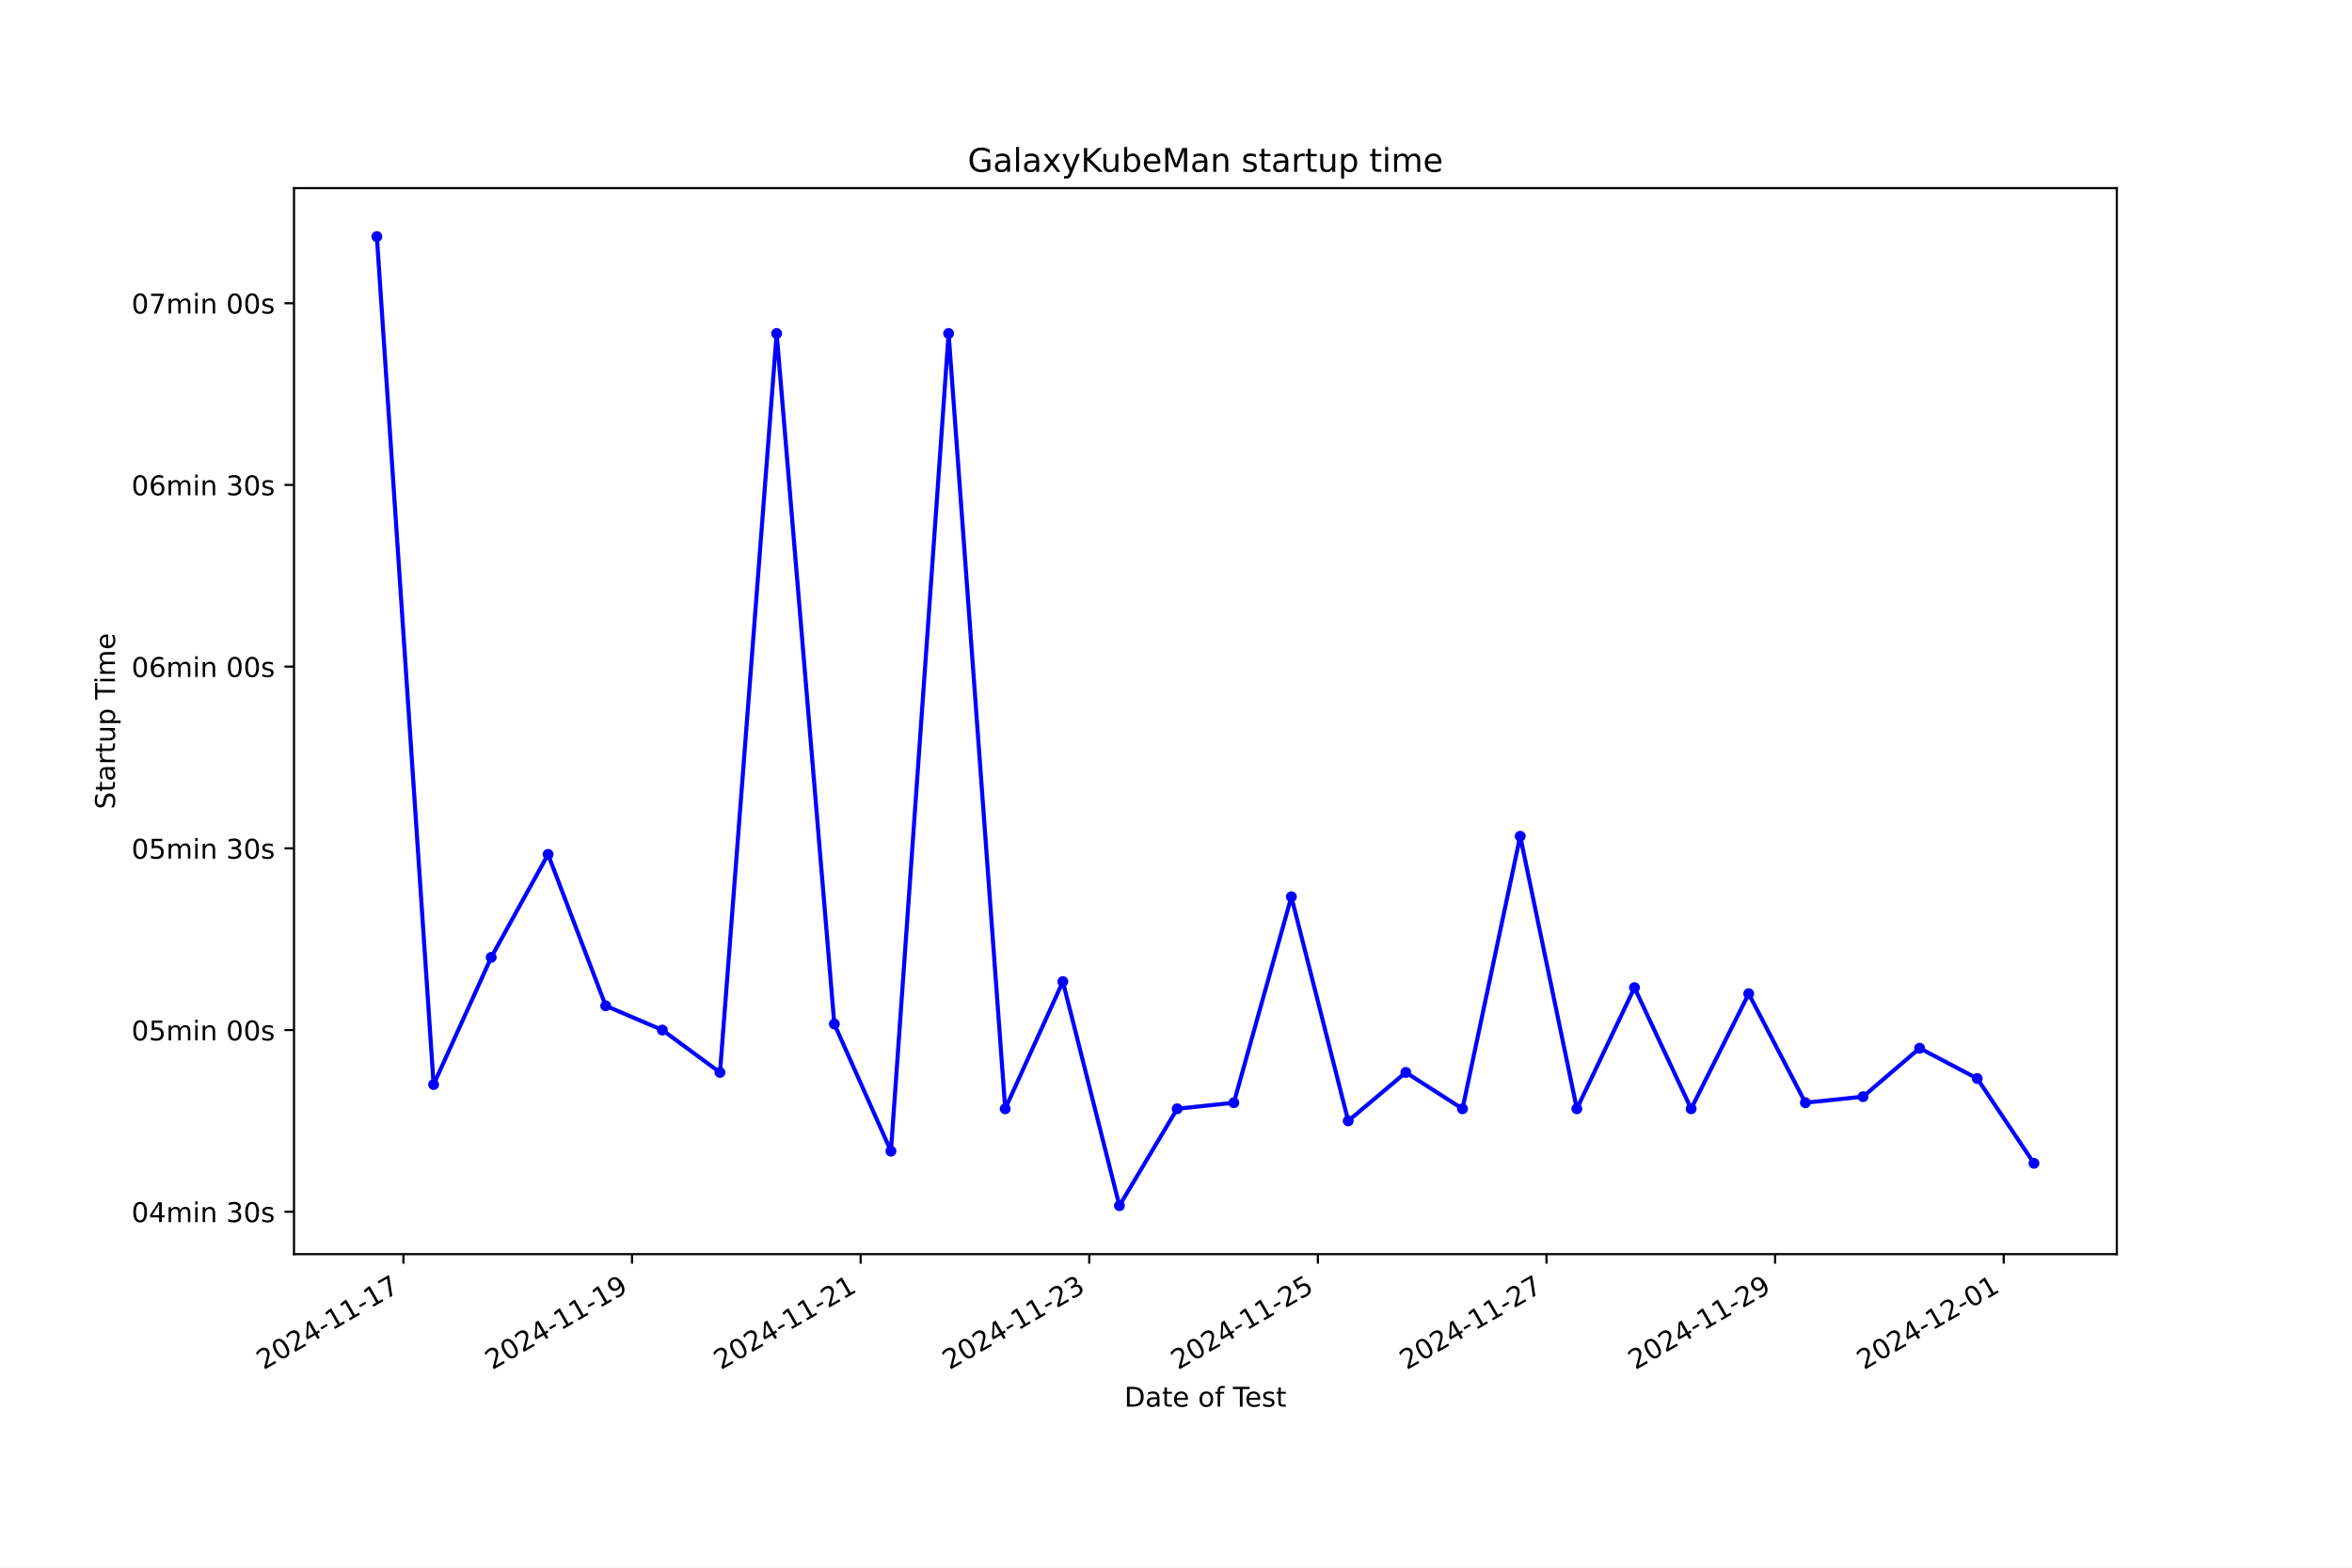
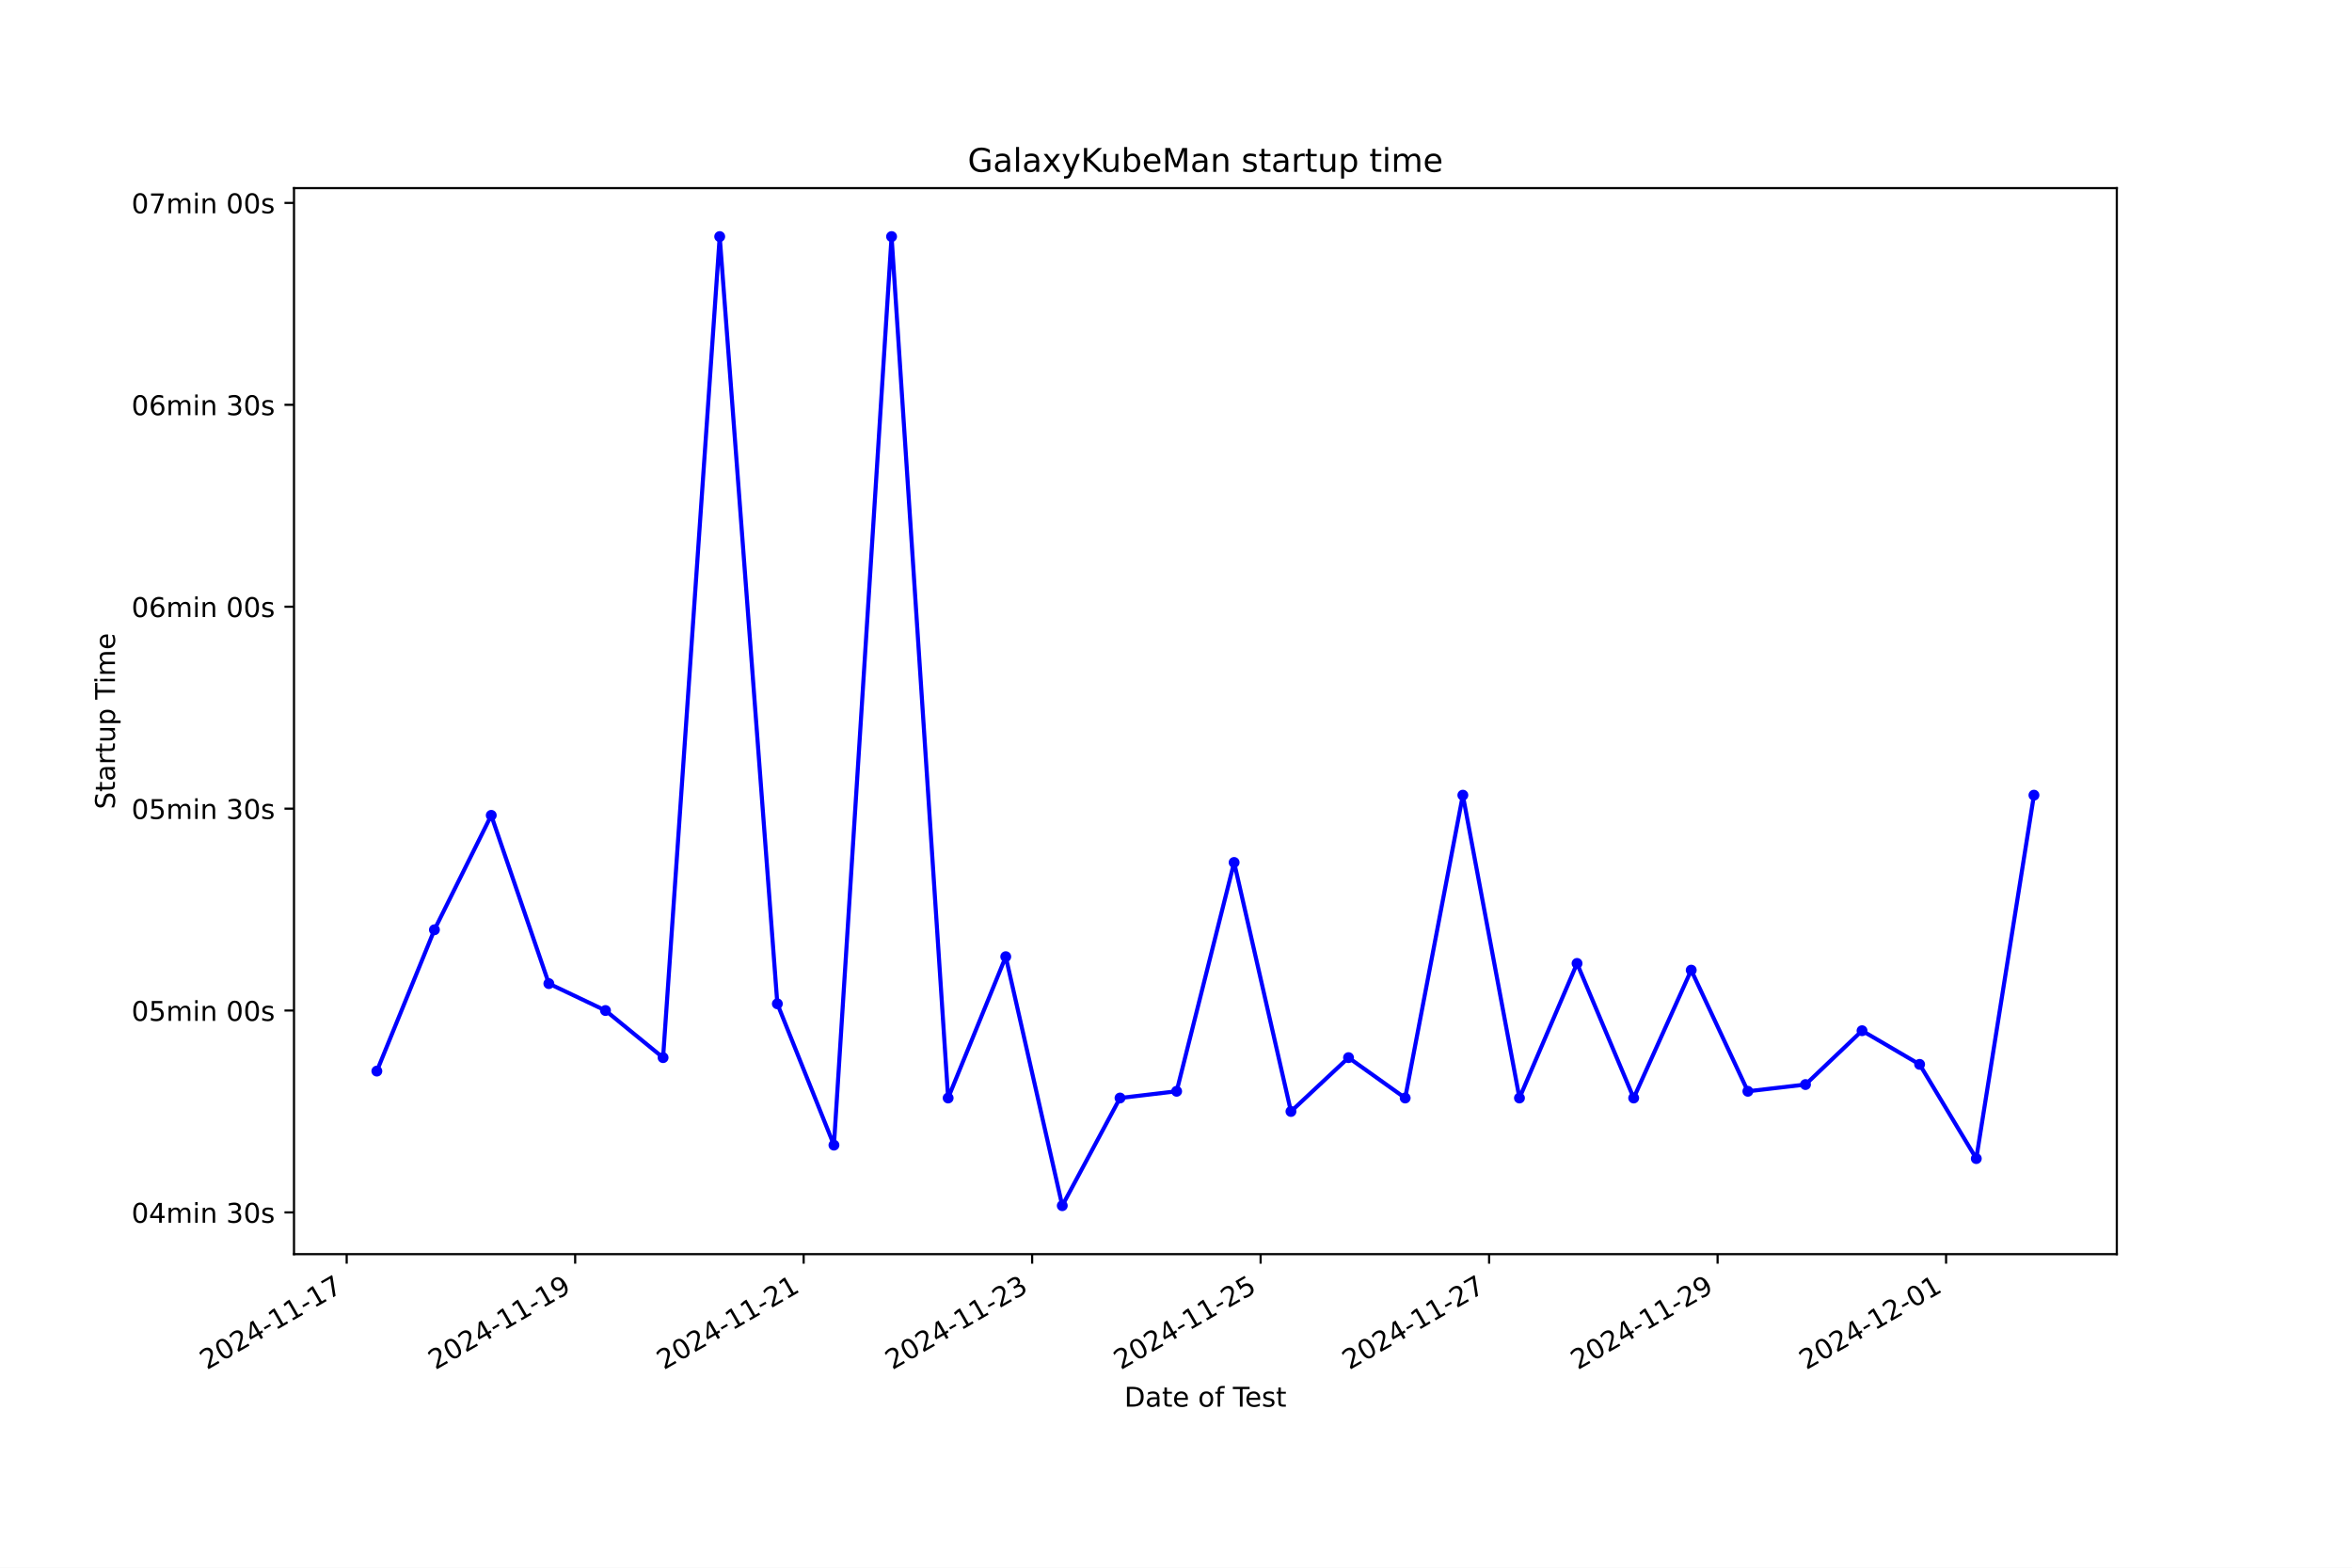
<svg xmlns="http://www.w3.org/2000/svg" xmlns:xlink="http://www.w3.org/1999/xlink" width="864pt" height="576pt" viewBox="0 0 864 576" version="1.1">
  <defs>
    <style type="text/css">*{stroke-linejoin: round; stroke-linecap: butt}</style>
  </defs>
  <g id="figure_1">
    <g id="patch_1">
      <path d="M 0 576  L 864 576  L 864 0  L 0 0  z " style="fill: #ffffff" />
    </g>
    <g id="axes_1">
      <g id="patch_2">
        <path d="M 108 460.8  L 777.6 460.8  L 777.6 69.12  L 108 69.12  z " style="fill: #ffffff" />
      </g>
      <g id="matplotlib.axis_1">
        <g id="xtick_1">
          <g id="line2d_1">
            <defs>
-               <path id="m4acc2620a4" d="M 0 0  L 0 3.5  " style="stroke: #000000; stroke-width: 0.8" />
+               <path id="mfe65070837" d="M 0 0  L 0 3.5  " style="stroke: #000000; stroke-width: 0.8" />
            </defs>
            <g>
-               <use xlink:href="#m4acc2620a4" x="148.195" y="460.8" style="stroke: #000000; stroke-width: 0.8" />
+               <use xlink:href="#mfe65070837" x="127.353" y="460.8" style="stroke: #000000; stroke-width: 0.8" />
            </g>
          </g>
          <g id="text_1">
-             <g transform="translate(96.82529 503.4383) rotate(-30) scale(0.1 -0.1)">
+             <g transform="translate(75.98309 503.4383) rotate(-30) scale(0.1 -0.1)">
              <defs>
                <path id="DejaVuSans-32" d="M 1228 531  L 3431 531  L 3431 0  L 469 0  L 469 531  Q 828 903 1448 1529  Q 2069 2156 2228 2338  Q 2531 2678 2651 2914  Q 2772 3150 2772 3378  Q 2772 3750 2511 3984  Q 2250 4219 1831 4219  Q 1534 4219 1204 4116  Q 875 4013 500 3803  L 500 4441  Q 881 4594 1212 4672  Q 1544 4750 1819 4750  Q 2544 4750 2975 4387  Q 3406 4025 3406 3419  Q 3406 3131 3298 2873  Q 3191 2616 2906 2266  Q 2828 2175 2409 1742  Q 1991 1309 1228 531  z " transform="scale(0.015625)" />
                <path id="DejaVuSans-30" d="M 2034 4250  Q 1547 4250 1301 3770  Q 1056 3291 1056 2328  Q 1056 1369 1301 889  Q 1547 409 2034 409  Q 2525 409 2770 889  Q 3016 1369 3016 2328  Q 3016 3291 2770 3770  Q 2525 4250 2034 4250  z M 2034 4750  Q 2819 4750 3233 4129  Q 3647 3509 3647 2328  Q 3647 1150 3233 529  Q 2819 -91 2034 -91  Q 1250 -91 836 529  Q 422 1150 422 2328  Q 422 3509 836 4129  Q 1250 4750 2034 4750  z " transform="scale(0.015625)" />
                <path id="DejaVuSans-34" d="M 2419 4116  L 825 1625  L 2419 1625  L 2419 4116  z M 2253 4666  L 3047 4666  L 3047 1625  L 3713 1625  L 3713 1100  L 3047 1100  L 3047 0  L 2419 0  L 2419 1100  L 313 1100  L 313 1709  L 2253 4666  z " transform="scale(0.015625)" />
                <path id="DejaVuSans-2d" d="M 313 2009  L 1997 2009  L 1997 1497  L 313 1497  L 313 2009  z " transform="scale(0.015625)" />
                <path id="DejaVuSans-31" d="M 794 531  L 1825 531  L 1825 4091  L 703 3866  L 703 4441  L 1819 4666  L 2450 4666  L 2450 531  L 3481 531  L 3481 0  L 794 0  L 794 531  z " transform="scale(0.015625)" />
                <path id="DejaVuSans-37" d="M 525 4666  L 3525 4666  L 3525 4397  L 1831 0  L 1172 0  L 2766 4134  L 525 4134  L 525 4666  z " transform="scale(0.015625)" />
              </defs>
              <use xlink:href="#DejaVuSans-32" />
              <use xlink:href="#DejaVuSans-30" x="63.623" />
              <use xlink:href="#DejaVuSans-32" x="127.246" />
              <use xlink:href="#DejaVuSans-34" x="190.869" />
              <use xlink:href="#DejaVuSans-2d" x="254.492" />
              <use xlink:href="#DejaVuSans-31" x="290.576" />
              <use xlink:href="#DejaVuSans-31" x="354.199" />
              <use xlink:href="#DejaVuSans-2d" x="417.822" />
              <use xlink:href="#DejaVuSans-31" x="453.906" />
              <use xlink:href="#DejaVuSans-37" x="517.529" />
            </g>
          </g>
        </g>
        <g id="xtick_2">
          <g id="line2d_2">
            <g>
-               <use xlink:href="#m4acc2620a4" x="232.175" y="460.8" style="stroke: #000000; stroke-width: 0.8" />
+               <use xlink:href="#mfe65070837" x="211.286" y="460.8" style="stroke: #000000; stroke-width: 0.8" />
            </g>
          </g>
          <g id="text_2">
-             <g transform="translate(180.806 503.4383) rotate(-30) scale(0.1 -0.1)">
+             <g transform="translate(159.9169 503.4383) rotate(-30) scale(0.1 -0.1)">
              <defs>
                <path id="DejaVuSans-39" d="M 703 97  L 703 672  Q 941 559 1184 500  Q 1428 441 1663 441  Q 2288 441 2617 861  Q 2947 1281 2994 2138  Q 2813 1869 2534 1725  Q 2256 1581 1919 1581  Q 1219 1581 811 2004  Q 403 2428 403 3163  Q 403 3881 828 4315  Q 1253 4750 1959 4750  Q 2769 4750 3195 4129  Q 3622 3509 3622 2328  Q 3622 1225 3098 567  Q 2575 -91 1691 -91  Q 1453 -91 1209 -44  Q 966 3 703 97  z M 1959 2075  Q 2384 2075 2632 2365  Q 2881 2656 2881 3163  Q 2881 3666 2632 3958  Q 2384 4250 1959 4250  Q 1534 4250 1286 3958  Q 1038 3666 1038 3163  Q 1038 2656 1286 2365  Q 1534 2075 1959 2075  z " transform="scale(0.015625)" />
              </defs>
              <use xlink:href="#DejaVuSans-32" />
              <use xlink:href="#DejaVuSans-30" x="63.623" />
              <use xlink:href="#DejaVuSans-32" x="127.246" />
              <use xlink:href="#DejaVuSans-34" x="190.869" />
              <use xlink:href="#DejaVuSans-2d" x="254.492" />
              <use xlink:href="#DejaVuSans-31" x="290.576" />
              <use xlink:href="#DejaVuSans-31" x="354.199" />
              <use xlink:href="#DejaVuSans-2d" x="417.822" />
              <use xlink:href="#DejaVuSans-31" x="453.906" />
              <use xlink:href="#DejaVuSans-39" x="517.529" />
            </g>
          </g>
        </g>
        <g id="xtick_3">
          <g id="line2d_3">
            <g>
-               <use xlink:href="#m4acc2620a4" x="316.156" y="460.8" style="stroke: #000000; stroke-width: 0.8" />
+               <use xlink:href="#mfe65070837" x="295.22" y="460.8" style="stroke: #000000; stroke-width: 0.8" />
            </g>
          </g>
          <g id="text_3">
-             <g transform="translate(264.7867 503.4383) rotate(-30) scale(0.1 -0.1)">
+             <g transform="translate(243.8506 503.4383) rotate(-30) scale(0.1 -0.1)">
              <use xlink:href="#DejaVuSans-32" />
              <use xlink:href="#DejaVuSans-30" x="63.623" />
              <use xlink:href="#DejaVuSans-32" x="127.246" />
              <use xlink:href="#DejaVuSans-34" x="190.869" />
              <use xlink:href="#DejaVuSans-2d" x="254.492" />
              <use xlink:href="#DejaVuSans-31" x="290.576" />
              <use xlink:href="#DejaVuSans-31" x="354.199" />
              <use xlink:href="#DejaVuSans-2d" x="417.822" />
              <use xlink:href="#DejaVuSans-32" x="453.906" />
              <use xlink:href="#DejaVuSans-31" x="517.529" />
            </g>
          </g>
        </g>
        <g id="xtick_4">
          <g id="line2d_4">
            <g>
-               <use xlink:href="#m4acc2620a4" x="400.137" y="460.8" style="stroke: #000000; stroke-width: 0.8" />
+               <use xlink:href="#mfe65070837" x="379.154" y="460.8" style="stroke: #000000; stroke-width: 0.8" />
            </g>
          </g>
          <g id="text_4">
-             <g transform="translate(348.7673 503.4383) rotate(-30) scale(0.1 -0.1)">
+             <g transform="translate(327.7844 503.4383) rotate(-30) scale(0.1 -0.1)">
              <defs>
                <path id="DejaVuSans-33" d="M 2597 2516  Q 3050 2419 3304 2112  Q 3559 1806 3559 1356  Q 3559 666 3084 287  Q 2609 -91 1734 -91  Q 1441 -91 1130 -33  Q 819 25 488 141  L 488 750  Q 750 597 1062 519  Q 1375 441 1716 441  Q 2309 441 2620 675  Q 2931 909 2931 1356  Q 2931 1769 2642 2001  Q 2353 2234 1838 2234  L 1294 2234  L 1294 2753  L 1863 2753  Q 2328 2753 2575 2939  Q 2822 3125 2822 3475  Q 2822 3834 2567 4026  Q 2313 4219 1838 4219  Q 1578 4219 1281 4162  Q 984 4106 628 3988  L 628 4550  Q 988 4650 1302 4700  Q 1616 4750 1894 4750  Q 2613 4750 3031 4423  Q 3450 4097 3450 3541  Q 3450 3153 3228 2886  Q 3006 2619 2597 2516  z " transform="scale(0.015625)" />
              </defs>
              <use xlink:href="#DejaVuSans-32" />
              <use xlink:href="#DejaVuSans-30" x="63.623" />
              <use xlink:href="#DejaVuSans-32" x="127.246" />
              <use xlink:href="#DejaVuSans-34" x="190.869" />
              <use xlink:href="#DejaVuSans-2d" x="254.492" />
              <use xlink:href="#DejaVuSans-31" x="290.576" />
              <use xlink:href="#DejaVuSans-31" x="354.199" />
              <use xlink:href="#DejaVuSans-2d" x="417.822" />
              <use xlink:href="#DejaVuSans-32" x="453.906" />
              <use xlink:href="#DejaVuSans-33" x="517.529" />
            </g>
          </g>
        </g>
        <g id="xtick_5">
          <g id="line2d_5">
            <g>
-               <use xlink:href="#m4acc2620a4" x="484.117" y="460.8" style="stroke: #000000; stroke-width: 0.8" />
+               <use xlink:href="#mfe65070837" x="463.088" y="460.8" style="stroke: #000000; stroke-width: 0.8" />
            </g>
          </g>
          <g id="text_5">
-             <g transform="translate(432.748 503.4383) rotate(-30) scale(0.1 -0.1)">
+             <g transform="translate(411.7182 503.4383) rotate(-30) scale(0.1 -0.1)">
              <defs>
                <path id="DejaVuSans-35" d="M 691 4666  L 3169 4666  L 3169 4134  L 1269 4134  L 1269 2991  Q 1406 3038 1543 3061  Q 1681 3084 1819 3084  Q 2600 3084 3056 2656  Q 3513 2228 3513 1497  Q 3513 744 3044 326  Q 2575 -91 1722 -91  Q 1428 -91 1123 -41  Q 819 9 494 109  L 494 744  Q 775 591 1075 516  Q 1375 441 1709 441  Q 2250 441 2565 725  Q 2881 1009 2881 1497  Q 2881 1984 2565 2268  Q 2250 2553 1709 2553  Q 1456 2553 1204 2497  Q 953 2441 691 2322  L 691 4666  z " transform="scale(0.015625)" />
              </defs>
              <use xlink:href="#DejaVuSans-32" />
              <use xlink:href="#DejaVuSans-30" x="63.623" />
              <use xlink:href="#DejaVuSans-32" x="127.246" />
              <use xlink:href="#DejaVuSans-34" x="190.869" />
              <use xlink:href="#DejaVuSans-2d" x="254.492" />
              <use xlink:href="#DejaVuSans-31" x="290.576" />
              <use xlink:href="#DejaVuSans-31" x="354.199" />
              <use xlink:href="#DejaVuSans-2d" x="417.822" />
              <use xlink:href="#DejaVuSans-32" x="453.906" />
              <use xlink:href="#DejaVuSans-35" x="517.529" />
            </g>
          </g>
        </g>
        <g id="xtick_6">
          <g id="line2d_6">
            <g>
-               <use xlink:href="#m4acc2620a4" x="568.098" y="460.8" style="stroke: #000000; stroke-width: 0.8" />
+               <use xlink:href="#mfe65070837" x="547.021" y="460.8" style="stroke: #000000; stroke-width: 0.8" />
            </g>
          </g>
          <g id="text_6">
-             <g transform="translate(516.7287 503.4383) rotate(-30) scale(0.1 -0.1)">
+             <g transform="translate(495.652 503.4383) rotate(-30) scale(0.1 -0.1)">
              <use xlink:href="#DejaVuSans-32" />
              <use xlink:href="#DejaVuSans-30" x="63.623" />
              <use xlink:href="#DejaVuSans-32" x="127.246" />
              <use xlink:href="#DejaVuSans-34" x="190.869" />
              <use xlink:href="#DejaVuSans-2d" x="254.492" />
              <use xlink:href="#DejaVuSans-31" x="290.576" />
              <use xlink:href="#DejaVuSans-31" x="354.199" />
              <use xlink:href="#DejaVuSans-2d" x="417.822" />
              <use xlink:href="#DejaVuSans-32" x="453.906" />
              <use xlink:href="#DejaVuSans-37" x="517.529" />
            </g>
          </g>
        </g>
        <g id="xtick_7">
          <g id="line2d_7">
            <g>
-               <use xlink:href="#m4acc2620a4" x="652.079" y="460.8" style="stroke: #000000; stroke-width: 0.8" />
+               <use xlink:href="#mfe65070837" x="630.955" y="460.8" style="stroke: #000000; stroke-width: 0.8" />
            </g>
          </g>
          <g id="text_7">
-             <g transform="translate(600.7094 503.4383) rotate(-30) scale(0.1 -0.1)">
+             <g transform="translate(579.5857 503.4383) rotate(-30) scale(0.1 -0.1)">
              <use xlink:href="#DejaVuSans-32" />
              <use xlink:href="#DejaVuSans-30" x="63.623" />
              <use xlink:href="#DejaVuSans-32" x="127.246" />
              <use xlink:href="#DejaVuSans-34" x="190.869" />
              <use xlink:href="#DejaVuSans-2d" x="254.492" />
              <use xlink:href="#DejaVuSans-31" x="290.576" />
              <use xlink:href="#DejaVuSans-31" x="354.199" />
              <use xlink:href="#DejaVuSans-2d" x="417.822" />
              <use xlink:href="#DejaVuSans-32" x="453.906" />
              <use xlink:href="#DejaVuSans-39" x="517.529" />
            </g>
          </g>
        </g>
        <g id="xtick_8">
          <g id="line2d_8">
            <g>
-               <use xlink:href="#m4acc2620a4" x="736.06" y="460.8" style="stroke: #000000; stroke-width: 0.8" />
+               <use xlink:href="#mfe65070837" x="714.889" y="460.8" style="stroke: #000000; stroke-width: 0.8" />
            </g>
          </g>
          <g id="text_8">
-             <g transform="translate(684.6901 503.4383) rotate(-30) scale(0.1 -0.1)">
+             <g transform="translate(663.5195 503.4383) rotate(-30) scale(0.1 -0.1)">
              <use xlink:href="#DejaVuSans-32" />
              <use xlink:href="#DejaVuSans-30" x="63.623" />
              <use xlink:href="#DejaVuSans-32" x="127.246" />
              <use xlink:href="#DejaVuSans-34" x="190.869" />
              <use xlink:href="#DejaVuSans-2d" x="254.492" />
              <use xlink:href="#DejaVuSans-31" x="290.576" />
              <use xlink:href="#DejaVuSans-32" x="354.199" />
              <use xlink:href="#DejaVuSans-2d" x="417.822" />
              <use xlink:href="#DejaVuSans-30" x="453.906" />
              <use xlink:href="#DejaVuSans-31" x="517.529" />
            </g>
          </g>
        </g>
        <g id="text_9">
          <g transform="translate(413.0063 516.8378) scale(0.1 -0.1)">
            <defs>
              <path id="DejaVuSans-44" d="M 1259 4147  L 1259 519  L 2022 519  Q 2988 519 3436 956  Q 3884 1394 3884 2338  Q 3884 3275 3436 3711  Q 2988 4147 2022 4147  L 1259 4147  z M 628 4666  L 1925 4666  Q 3281 4666 3915 4102  Q 4550 3538 4550 2338  Q 4550 1131 3912 565  Q 3275 0 1925 0  L 628 0  L 628 4666  z " transform="scale(0.015625)" />
              <path id="DejaVuSans-61" d="M 2194 1759  Q 1497 1759 1228 1600  Q 959 1441 959 1056  Q 959 750 1161 570  Q 1363 391 1709 391  Q 2188 391 2477 730  Q 2766 1069 2766 1631  L 2766 1759  L 2194 1759  z M 3341 1997  L 3341 0  L 2766 0  L 2766 531  Q 2569 213 2275 61  Q 1981 -91 1556 -91  Q 1019 -91 701 211  Q 384 513 384 1019  Q 384 1609 779 1909  Q 1175 2209 1959 2209  L 2766 2209  L 2766 2266  Q 2766 2663 2505 2880  Q 2244 3097 1772 3097  Q 1472 3097 1187 3025  Q 903 2953 641 2809  L 641 3341  Q 956 3463 1253 3523  Q 1550 3584 1831 3584  Q 2591 3584 2966 3190  Q 3341 2797 3341 1997  z " transform="scale(0.015625)" />
              <path id="DejaVuSans-74" d="M 1172 4494  L 1172 3500  L 2356 3500  L 2356 3053  L 1172 3053  L 1172 1153  Q 1172 725 1289 603  Q 1406 481 1766 481  L 2356 481  L 2356 0  L 1766 0  Q 1100 0 847 248  Q 594 497 594 1153  L 594 3053  L 172 3053  L 172 3500  L 594 3500  L 594 4494  L 1172 4494  z " transform="scale(0.015625)" />
              <path id="DejaVuSans-65" d="M 3597 1894  L 3597 1613  L 953 1613  Q 991 1019 1311 708  Q 1631 397 2203 397  Q 2534 397 2845 478  Q 3156 559 3463 722  L 3463 178  Q 3153 47 2828 -22  Q 2503 -91 2169 -91  Q 1331 -91 842 396  Q 353 884 353 1716  Q 353 2575 817 3079  Q 1281 3584 2069 3584  Q 2775 3584 3186 3129  Q 3597 2675 3597 1894  z M 3022 2063  Q 3016 2534 2758 2815  Q 2500 3097 2075 3097  Q 1594 3097 1305 2825  Q 1016 2553 972 2059  L 3022 2063  z " transform="scale(0.015625)" />
              <path id="DejaVuSans-20" transform="scale(0.015625)" />
              <path id="DejaVuSans-6f" d="M 1959 3097  Q 1497 3097 1228 2736  Q 959 2375 959 1747  Q 959 1119 1226 758  Q 1494 397 1959 397  Q 2419 397 2687 759  Q 2956 1122 2956 1747  Q 2956 2369 2687 2733  Q 2419 3097 1959 3097  z M 1959 3584  Q 2709 3584 3137 3096  Q 3566 2609 3566 1747  Q 3566 888 3137 398  Q 2709 -91 1959 -91  Q 1206 -91 779 398  Q 353 888 353 1747  Q 353 2609 779 3096  Q 1206 3584 1959 3584  z " transform="scale(0.015625)" />
              <path id="DejaVuSans-66" d="M 2375 4863  L 2375 4384  L 1825 4384  Q 1516 4384 1395 4259  Q 1275 4134 1275 3809  L 1275 3500  L 2222 3500  L 2222 3053  L 1275 3053  L 1275 0  L 697 0  L 697 3053  L 147 3053  L 147 3500  L 697 3500  L 697 3744  Q 697 4328 969 4595  Q 1241 4863 1831 4863  L 2375 4863  z " transform="scale(0.015625)" />
              <path id="DejaVuSans-54" d="M -19 4666  L 3928 4666  L 3928 4134  L 2272 4134  L 2272 0  L 1638 0  L 1638 4134  L -19 4134  L -19 4666  z " transform="scale(0.015625)" />
              <path id="DejaVuSans-73" d="M 2834 3397  L 2834 2853  Q 2591 2978 2328 3040  Q 2066 3103 1784 3103  Q 1356 3103 1142 2972  Q 928 2841 928 2578  Q 928 2378 1081 2264  Q 1234 2150 1697 2047  L 1894 2003  Q 2506 1872 2764 1633  Q 3022 1394 3022 966  Q 3022 478 2636 193  Q 2250 -91 1575 -91  Q 1294 -91 989 -36  Q 684 19 347 128  L 347 722  Q 666 556 975 473  Q 1284 391 1588 391  Q 1994 391 2212 530  Q 2431 669 2431 922  Q 2431 1156 2273 1281  Q 2116 1406 1581 1522  L 1381 1569  Q 847 1681 609 1914  Q 372 2147 372 2553  Q 372 3047 722 3315  Q 1072 3584 1716 3584  Q 2034 3584 2315 3537  Q 2597 3491 2834 3397  z " transform="scale(0.015625)" />
            </defs>
            <use xlink:href="#DejaVuSans-44" />
            <use xlink:href="#DejaVuSans-61" x="77.002" />
            <use xlink:href="#DejaVuSans-74" x="138.281" />
            <use xlink:href="#DejaVuSans-65" x="177.49" />
            <use xlink:href="#DejaVuSans-20" x="239.014" />
            <use xlink:href="#DejaVuSans-6f" x="270.801" />
            <use xlink:href="#DejaVuSans-66" x="331.982" />
            <use xlink:href="#DejaVuSans-20" x="367.188" />
            <use xlink:href="#DejaVuSans-54" x="398.975" />
            <use xlink:href="#DejaVuSans-65" x="443.059" />
            <use xlink:href="#DejaVuSans-73" x="504.582" />
            <use xlink:href="#DejaVuSans-74" x="556.682" />
          </g>
        </g>
      </g>
      <g id="matplotlib.axis_2">
        <g id="ytick_1">
          <g id="line2d_9">
            <defs>
-               <path id="m898ab0df10" d="M 0 0  L -3.5 0  " style="stroke: #000000; stroke-width: 0.8" />
+               <path id="mc4de32defb" d="M 0 0  L -3.5 0  " style="stroke: #000000; stroke-width: 0.8" />
            </defs>
            <g>
-               <use xlink:href="#m898ab0df10" x="108" y="445.222" style="stroke: #000000; stroke-width: 0.8" />
+               <use xlink:href="#mc4de32defb" x="108" y="445.469" style="stroke: #000000; stroke-width: 0.8" />
            </g>
          </g>
          <g id="text_10">
-             <g transform="translate(48.30625 449.021) scale(0.1 -0.1)">
+             <g transform="translate(48.30625 449.2683) scale(0.1 -0.1)">
              <defs>
                <path id="DejaVuSans-6d" d="M 3328 2828  Q 3544 3216 3844 3400  Q 4144 3584 4550 3584  Q 5097 3584 5394 3201  Q 5691 2819 5691 2113  L 5691 0  L 5113 0  L 5113 2094  Q 5113 2597 4934 2840  Q 4756 3084 4391 3084  Q 3944 3084 3684 2787  Q 3425 2491 3425 1978  L 3425 0  L 2847 0  L 2847 2094  Q 2847 2600 2669 2842  Q 2491 3084 2119 3084  Q 1678 3084 1418 2786  Q 1159 2488 1159 1978  L 1159 0  L 581 0  L 581 3500  L 1159 3500  L 1159 2956  Q 1356 3278 1631 3431  Q 1906 3584 2284 3584  Q 2666 3584 2933 3390  Q 3200 3197 3328 2828  z " transform="scale(0.015625)" />
                <path id="DejaVuSans-69" d="M 603 3500  L 1178 3500  L 1178 0  L 603 0  L 603 3500  z M 603 4863  L 1178 4863  L 1178 4134  L 603 4134  L 603 4863  z " transform="scale(0.015625)" />
                <path id="DejaVuSans-6e" d="M 3513 2113  L 3513 0  L 2938 0  L 2938 2094  Q 2938 2591 2744 2837  Q 2550 3084 2163 3084  Q 1697 3084 1428 2787  Q 1159 2491 1159 1978  L 1159 0  L 581 0  L 581 3500  L 1159 3500  L 1159 2956  Q 1366 3272 1645 3428  Q 1925 3584 2291 3584  Q 2894 3584 3203 3211  Q 3513 2838 3513 2113  z " transform="scale(0.015625)" />
              </defs>
              <use xlink:href="#DejaVuSans-30" />
              <use xlink:href="#DejaVuSans-34" x="63.623" />
              <use xlink:href="#DejaVuSans-6d" x="127.246" />
              <use xlink:href="#DejaVuSans-69" x="224.658" />
              <use xlink:href="#DejaVuSans-6e" x="252.441" />
              <use xlink:href="#DejaVuSans-20" x="315.82" />
              <use xlink:href="#DejaVuSans-33" x="347.607" />
              <use xlink:href="#DejaVuSans-30" x="411.23" />
              <use xlink:href="#DejaVuSans-73" x="474.854" />
            </g>
          </g>
        </g>
        <g id="ytick_2">
          <g id="line2d_10">
            <g>
-               <use xlink:href="#m898ab0df10" x="108" y="378.458" style="stroke: #000000; stroke-width: 0.8" />
+               <use xlink:href="#mc4de32defb" x="108" y="371.287" style="stroke: #000000; stroke-width: 0.8" />
            </g>
          </g>
          <g id="text_11">
-             <g transform="translate(48.30625 382.2574) scale(0.1 -0.1)">
+             <g transform="translate(48.30625 375.0865) scale(0.1 -0.1)">
              <use xlink:href="#DejaVuSans-30" />
              <use xlink:href="#DejaVuSans-35" x="63.623" />
              <use xlink:href="#DejaVuSans-6d" x="127.246" />
              <use xlink:href="#DejaVuSans-69" x="224.658" />
              <use xlink:href="#DejaVuSans-6e" x="252.441" />
              <use xlink:href="#DejaVuSans-20" x="315.82" />
              <use xlink:href="#DejaVuSans-30" x="347.607" />
              <use xlink:href="#DejaVuSans-30" x="411.23" />
              <use xlink:href="#DejaVuSans-73" x="474.854" />
            </g>
          </g>
        </g>
        <g id="ytick_3">
          <g id="line2d_11">
            <g>
-               <use xlink:href="#m898ab0df10" x="108" y="311.695" style="stroke: #000000; stroke-width: 0.8" />
+               <use xlink:href="#mc4de32defb" x="108" y="297.105" style="stroke: #000000; stroke-width: 0.8" />
            </g>
          </g>
          <g id="text_12">
-             <g transform="translate(48.30625 315.4938) scale(0.1 -0.1)">
+             <g transform="translate(48.30625 300.9047) scale(0.1 -0.1)">
              <use xlink:href="#DejaVuSans-30" />
              <use xlink:href="#DejaVuSans-35" x="63.623" />
              <use xlink:href="#DejaVuSans-6d" x="127.246" />
              <use xlink:href="#DejaVuSans-69" x="224.658" />
              <use xlink:href="#DejaVuSans-6e" x="252.441" />
              <use xlink:href="#DejaVuSans-20" x="315.82" />
              <use xlink:href="#DejaVuSans-33" x="347.607" />
              <use xlink:href="#DejaVuSans-30" x="411.23" />
              <use xlink:href="#DejaVuSans-73" x="474.854" />
            </g>
          </g>
        </g>
        <g id="ytick_4">
          <g id="line2d_12">
            <g>
-               <use xlink:href="#m898ab0df10" x="108" y="244.931" style="stroke: #000000; stroke-width: 0.8" />
+               <use xlink:href="#mc4de32defb" x="108" y="222.924" style="stroke: #000000; stroke-width: 0.8" />
            </g>
          </g>
          <g id="text_13">
-             <g transform="translate(48.30625 248.7301) scale(0.1 -0.1)">
+             <g transform="translate(48.30625 226.7229) scale(0.1 -0.1)">
              <defs>
                <path id="DejaVuSans-36" d="M 2113 2584  Q 1688 2584 1439 2293  Q 1191 2003 1191 1497  Q 1191 994 1439 701  Q 1688 409 2113 409  Q 2538 409 2786 701  Q 3034 994 3034 1497  Q 3034 2003 2786 2293  Q 2538 2584 2113 2584  z M 3366 4563  L 3366 3988  Q 3128 4100 2886 4159  Q 2644 4219 2406 4219  Q 1781 4219 1451 3797  Q 1122 3375 1075 2522  Q 1259 2794 1537 2939  Q 1816 3084 2150 3084  Q 2853 3084 3261 2657  Q 3669 2231 3669 1497  Q 3669 778 3244 343  Q 2819 -91 2113 -91  Q 1303 -91 875 529  Q 447 1150 447 2328  Q 447 3434 972 4092  Q 1497 4750 2381 4750  Q 2619 4750 2861 4703  Q 3103 4656 3366 4563  z " transform="scale(0.015625)" />
              </defs>
              <use xlink:href="#DejaVuSans-30" />
              <use xlink:href="#DejaVuSans-36" x="63.623" />
              <use xlink:href="#DejaVuSans-6d" x="127.246" />
              <use xlink:href="#DejaVuSans-69" x="224.658" />
              <use xlink:href="#DejaVuSans-6e" x="252.441" />
              <use xlink:href="#DejaVuSans-20" x="315.82" />
              <use xlink:href="#DejaVuSans-30" x="347.607" />
              <use xlink:href="#DejaVuSans-30" x="411.23" />
              <use xlink:href="#DejaVuSans-73" x="474.854" />
            </g>
          </g>
        </g>
        <g id="ytick_5">
          <g id="line2d_13">
            <g>
-               <use xlink:href="#m898ab0df10" x="108" y="178.167" style="stroke: #000000; stroke-width: 0.8" />
+               <use xlink:href="#mc4de32defb" x="108" y="148.742" style="stroke: #000000; stroke-width: 0.8" />
            </g>
          </g>
          <g id="text_14">
-             <g transform="translate(48.30625 181.9665) scale(0.1 -0.1)">
+             <g transform="translate(48.30625 152.541) scale(0.1 -0.1)">
              <use xlink:href="#DejaVuSans-30" />
              <use xlink:href="#DejaVuSans-36" x="63.623" />
              <use xlink:href="#DejaVuSans-6d" x="127.246" />
              <use xlink:href="#DejaVuSans-69" x="224.658" />
              <use xlink:href="#DejaVuSans-6e" x="252.441" />
              <use xlink:href="#DejaVuSans-20" x="315.82" />
              <use xlink:href="#DejaVuSans-33" x="347.607" />
              <use xlink:href="#DejaVuSans-30" x="411.23" />
              <use xlink:href="#DejaVuSans-73" x="474.854" />
            </g>
          </g>
        </g>
        <g id="ytick_6">
          <g id="line2d_14">
            <g>
-               <use xlink:href="#m898ab0df10" x="108" y="111.404" style="stroke: #000000; stroke-width: 0.8" />
+               <use xlink:href="#mc4de32defb" x="108" y="74.56" style="stroke: #000000; stroke-width: 0.8" />
            </g>
          </g>
          <g id="text_15">
-             <g transform="translate(48.30625 115.2029) scale(0.1 -0.1)">
+             <g transform="translate(48.30625 78.35922) scale(0.1 -0.1)">
              <use xlink:href="#DejaVuSans-30" />
              <use xlink:href="#DejaVuSans-37" x="63.623" />
              <use xlink:href="#DejaVuSans-6d" x="127.246" />
              <use xlink:href="#DejaVuSans-69" x="224.658" />
              <use xlink:href="#DejaVuSans-6e" x="252.441" />
              <use xlink:href="#DejaVuSans-20" x="315.82" />
              <use xlink:href="#DejaVuSans-30" x="347.607" />
              <use xlink:href="#DejaVuSans-30" x="411.23" />
              <use xlink:href="#DejaVuSans-73" x="474.854" />
            </g>
          </g>
        </g>
        <g id="text_16">
          <g transform="translate(42.22656 297.3397) rotate(-90) scale(0.1 -0.1)">
            <defs>
              <path id="DejaVuSans-53" d="M 3425 4513  L 3425 3897  Q 3066 4069 2747 4153  Q 2428 4238 2131 4238  Q 1616 4238 1336 4038  Q 1056 3838 1056 3469  Q 1056 3159 1242 3001  Q 1428 2844 1947 2747  L 2328 2669  Q 3034 2534 3370 2195  Q 3706 1856 3706 1288  Q 3706 609 3251 259  Q 2797 -91 1919 -91  Q 1588 -91 1214 -16  Q 841 59 441 206  L 441 856  Q 825 641 1194 531  Q 1563 422 1919 422  Q 2459 422 2753 634  Q 3047 847 3047 1241  Q 3047 1584 2836 1778  Q 2625 1972 2144 2069  L 1759 2144  Q 1053 2284 737 2584  Q 422 2884 422 3419  Q 422 4038 858 4394  Q 1294 4750 2059 4750  Q 2388 4750 2728 4690  Q 3069 4631 3425 4513  z " transform="scale(0.015625)" />
              <path id="DejaVuSans-72" d="M 2631 2963  Q 2534 3019 2420 3045  Q 2306 3072 2169 3072  Q 1681 3072 1420 2755  Q 1159 2438 1159 1844  L 1159 0  L 581 0  L 581 3500  L 1159 3500  L 1159 2956  Q 1341 3275 1631 3429  Q 1922 3584 2338 3584  Q 2397 3584 2469 3576  Q 2541 3569 2628 3553  L 2631 2963  z " transform="scale(0.015625)" />
              <path id="DejaVuSans-75" d="M 544 1381  L 544 3500  L 1119 3500  L 1119 1403  Q 1119 906 1312 657  Q 1506 409 1894 409  Q 2359 409 2629 706  Q 2900 1003 2900 1516  L 2900 3500  L 3475 3500  L 3475 0  L 2900 0  L 2900 538  Q 2691 219 2414 64  Q 2138 -91 1772 -91  Q 1169 -91 856 284  Q 544 659 544 1381  z M 1991 3584  L 1991 3584  z " transform="scale(0.015625)" />
              <path id="DejaVuSans-70" d="M 1159 525  L 1159 -1331  L 581 -1331  L 581 3500  L 1159 3500  L 1159 2969  Q 1341 3281 1617 3432  Q 1894 3584 2278 3584  Q 2916 3584 3314 3078  Q 3713 2572 3713 1747  Q 3713 922 3314 415  Q 2916 -91 2278 -91  Q 1894 -91 1617 61  Q 1341 213 1159 525  z M 3116 1747  Q 3116 2381 2855 2742  Q 2594 3103 2138 3103  Q 1681 3103 1420 2742  Q 1159 2381 1159 1747  Q 1159 1113 1420 752  Q 1681 391 2138 391  Q 2594 391 2855 752  Q 3116 1113 3116 1747  z " transform="scale(0.015625)" />
            </defs>
            <use xlink:href="#DejaVuSans-53" />
            <use xlink:href="#DejaVuSans-74" x="63.477" />
            <use xlink:href="#DejaVuSans-61" x="102.686" />
            <use xlink:href="#DejaVuSans-72" x="163.965" />
            <use xlink:href="#DejaVuSans-74" x="205.078" />
            <use xlink:href="#DejaVuSans-75" x="244.287" />
            <use xlink:href="#DejaVuSans-70" x="307.666" />
            <use xlink:href="#DejaVuSans-20" x="371.143" />
            <use xlink:href="#DejaVuSans-54" x="402.93" />
            <use xlink:href="#DejaVuSans-69" x="460.889" />
            <use xlink:href="#DejaVuSans-6d" x="488.672" />
            <use xlink:href="#DejaVuSans-65" x="586.084" />
          </g>
        </g>
      </g>
      <g id="line2d_15">
-         <path d="M 747.164 427.418  L 726.327 396.262  L 705.168 385.135  L 684.382 402.938  L 663.206 405.164  L 642.383 365.105  L 621.237 407.389  L 600.42 362.88  L 579.251 407.389  L 558.445 307.244  L 537.249 407.389  L 516.43 394.036  L 495.265 411.84  L 474.377 329.498  L 453.25 405.164  L 432.435 407.389  L 411.213 442.996  L 390.441 360.655  L 369.263 407.389  L 348.47 122.531  L 327.288 422.967  L 306.487 376.233  L 285.3 122.531  L 264.487 394.036  L 243.319 378.458  L 222.505 369.556  L 201.332 313.92  L 180.447 351.753  L 159.285 398.487  L 138.436 86.924  " clip-path="url(#p9e2d15eb70)" style="fill: none; stroke: #0000ff; stroke-width: 1.5; stroke-linecap: square" />
+         <path d="M 747.164 292.16  L 725.987 425.687  L 705.162 391.069  L 684.015 378.705  L 663.241 398.487  L 642.076 400.96  L 621.265 356.451  L 600.13 403.433  L 579.325 353.978  L 558.168 403.433  L 537.374 292.16  L 516.189 403.433  L 495.382 388.596  L 474.229 408.378  L 453.352 316.887  L 432.238 400.96  L 411.434 403.433  L 390.224 442.996  L 369.463 351.505  L 348.297 403.433  L 327.516 86.924  L 306.346 420.742  L 285.557 368.815  L 264.381 86.924  L 243.58 388.596  L 222.424 371.287  L 201.621 361.396  L 180.46 299.578  L 159.586 341.615  L 138.436 393.542  " clip-path="url(#p24043d2779)" style="fill: none; stroke: #0000ff; stroke-width: 1.5; stroke-linecap: square" />
        <defs>
-           <path id="mfb42289506" d="M 0 1.5  C 0.398 1.5 0.779 1.342 1.061 1.061  C 1.342 0.779 1.5 0.398 1.5 0  C 1.5 -0.398 1.342 -0.779 1.061 -1.061  C 0.779 -1.342 0.398 -1.5 0 -1.5  C -0.398 -1.5 -0.779 -1.342 -1.061 -1.061  C -1.342 -0.779 -1.5 -0.398 -1.5 0  C -1.5 0.398 -1.342 0.779 -1.061 1.061  C -0.779 1.342 -0.398 1.5 0 1.5  z " style="stroke: #0000ff" />
+           <path id="m5de0275711" d="M 0 1.5  C 0.398 1.5 0.779 1.342 1.061 1.061  C 1.342 0.779 1.5 0.398 1.5 0  C 1.5 -0.398 1.342 -0.779 1.061 -1.061  C 0.779 -1.342 0.398 -1.5 0 -1.5  C -0.398 -1.5 -0.779 -1.342 -1.061 -1.061  C -1.342 -0.779 -1.5 -0.398 -1.5 0  C -1.5 0.398 -1.342 0.779 -1.061 1.061  C -0.779 1.342 -0.398 1.5 0 1.5  z " style="stroke: #0000ff" />
        </defs>
-         <g clip-path="url(#p9e2d15eb70)">
-           <use xlink:href="#mfb42289506" x="747.164" y="427.418" style="fill: #0000ff; stroke: #0000ff" />
-           <use xlink:href="#mfb42289506" x="726.327" y="396.262" style="fill: #0000ff; stroke: #0000ff" />
-           <use xlink:href="#mfb42289506" x="705.168" y="385.135" style="fill: #0000ff; stroke: #0000ff" />
-           <use xlink:href="#mfb42289506" x="684.382" y="402.938" style="fill: #0000ff; stroke: #0000ff" />
-           <use xlink:href="#mfb42289506" x="663.206" y="405.164" style="fill: #0000ff; stroke: #0000ff" />
-           <use xlink:href="#mfb42289506" x="642.383" y="365.105" style="fill: #0000ff; stroke: #0000ff" />
-           <use xlink:href="#mfb42289506" x="621.237" y="407.389" style="fill: #0000ff; stroke: #0000ff" />
-           <use xlink:href="#mfb42289506" x="600.42" y="362.88" style="fill: #0000ff; stroke: #0000ff" />
-           <use xlink:href="#mfb42289506" x="579.251" y="407.389" style="fill: #0000ff; stroke: #0000ff" />
-           <use xlink:href="#mfb42289506" x="558.445" y="307.244" style="fill: #0000ff; stroke: #0000ff" />
-           <use xlink:href="#mfb42289506" x="537.249" y="407.389" style="fill: #0000ff; stroke: #0000ff" />
-           <use xlink:href="#mfb42289506" x="516.43" y="394.036" style="fill: #0000ff; stroke: #0000ff" />
-           <use xlink:href="#mfb42289506" x="495.265" y="411.84" style="fill: #0000ff; stroke: #0000ff" />
-           <use xlink:href="#mfb42289506" x="474.377" y="329.498" style="fill: #0000ff; stroke: #0000ff" />
-           <use xlink:href="#mfb42289506" x="453.25" y="405.164" style="fill: #0000ff; stroke: #0000ff" />
-           <use xlink:href="#mfb42289506" x="432.435" y="407.389" style="fill: #0000ff; stroke: #0000ff" />
-           <use xlink:href="#mfb42289506" x="411.213" y="442.996" style="fill: #0000ff; stroke: #0000ff" />
-           <use xlink:href="#mfb42289506" x="390.441" y="360.655" style="fill: #0000ff; stroke: #0000ff" />
-           <use xlink:href="#mfb42289506" x="369.263" y="407.389" style="fill: #0000ff; stroke: #0000ff" />
-           <use xlink:href="#mfb42289506" x="348.47" y="122.531" style="fill: #0000ff; stroke: #0000ff" />
-           <use xlink:href="#mfb42289506" x="327.288" y="422.967" style="fill: #0000ff; stroke: #0000ff" />
-           <use xlink:href="#mfb42289506" x="306.487" y="376.233" style="fill: #0000ff; stroke: #0000ff" />
-           <use xlink:href="#mfb42289506" x="285.3" y="122.531" style="fill: #0000ff; stroke: #0000ff" />
-           <use xlink:href="#mfb42289506" x="264.487" y="394.036" style="fill: #0000ff; stroke: #0000ff" />
-           <use xlink:href="#mfb42289506" x="243.319" y="378.458" style="fill: #0000ff; stroke: #0000ff" />
-           <use xlink:href="#mfb42289506" x="222.505" y="369.556" style="fill: #0000ff; stroke: #0000ff" />
-           <use xlink:href="#mfb42289506" x="201.332" y="313.92" style="fill: #0000ff; stroke: #0000ff" />
-           <use xlink:href="#mfb42289506" x="180.447" y="351.753" style="fill: #0000ff; stroke: #0000ff" />
-           <use xlink:href="#mfb42289506" x="159.285" y="398.487" style="fill: #0000ff; stroke: #0000ff" />
-           <use xlink:href="#mfb42289506" x="138.436" y="86.924" style="fill: #0000ff; stroke: #0000ff" />
+         <g clip-path="url(#p24043d2779)">
+           <use xlink:href="#m5de0275711" x="747.164" y="292.16" style="fill: #0000ff; stroke: #0000ff" />
+           <use xlink:href="#m5de0275711" x="725.987" y="425.687" style="fill: #0000ff; stroke: #0000ff" />
+           <use xlink:href="#m5de0275711" x="705.162" y="391.069" style="fill: #0000ff; stroke: #0000ff" />
+           <use xlink:href="#m5de0275711" x="684.015" y="378.705" style="fill: #0000ff; stroke: #0000ff" />
+           <use xlink:href="#m5de0275711" x="663.241" y="398.487" style="fill: #0000ff; stroke: #0000ff" />
+           <use xlink:href="#m5de0275711" x="642.076" y="400.96" style="fill: #0000ff; stroke: #0000ff" />
+           <use xlink:href="#m5de0275711" x="621.265" y="356.451" style="fill: #0000ff; stroke: #0000ff" />
+           <use xlink:href="#m5de0275711" x="600.13" y="403.433" style="fill: #0000ff; stroke: #0000ff" />
+           <use xlink:href="#m5de0275711" x="579.325" y="353.978" style="fill: #0000ff; stroke: #0000ff" />
+           <use xlink:href="#m5de0275711" x="558.168" y="403.433" style="fill: #0000ff; stroke: #0000ff" />
+           <use xlink:href="#m5de0275711" x="537.374" y="292.16" style="fill: #0000ff; stroke: #0000ff" />
+           <use xlink:href="#m5de0275711" x="516.189" y="403.433" style="fill: #0000ff; stroke: #0000ff" />
+           <use xlink:href="#m5de0275711" x="495.382" y="388.596" style="fill: #0000ff; stroke: #0000ff" />
+           <use xlink:href="#m5de0275711" x="474.229" y="408.378" style="fill: #0000ff; stroke: #0000ff" />
+           <use xlink:href="#m5de0275711" x="453.352" y="316.887" style="fill: #0000ff; stroke: #0000ff" />
+           <use xlink:href="#m5de0275711" x="432.238" y="400.96" style="fill: #0000ff; stroke: #0000ff" />
+           <use xlink:href="#m5de0275711" x="411.434" y="403.433" style="fill: #0000ff; stroke: #0000ff" />
+           <use xlink:href="#m5de0275711" x="390.224" y="442.996" style="fill: #0000ff; stroke: #0000ff" />
+           <use xlink:href="#m5de0275711" x="369.463" y="351.505" style="fill: #0000ff; stroke: #0000ff" />
+           <use xlink:href="#m5de0275711" x="348.297" y="403.433" style="fill: #0000ff; stroke: #0000ff" />
+           <use xlink:href="#m5de0275711" x="327.516" y="86.924" style="fill: #0000ff; stroke: #0000ff" />
+           <use xlink:href="#m5de0275711" x="306.346" y="420.742" style="fill: #0000ff; stroke: #0000ff" />
+           <use xlink:href="#m5de0275711" x="285.557" y="368.815" style="fill: #0000ff; stroke: #0000ff" />
+           <use xlink:href="#m5de0275711" x="264.381" y="86.924" style="fill: #0000ff; stroke: #0000ff" />
+           <use xlink:href="#m5de0275711" x="243.58" y="388.596" style="fill: #0000ff; stroke: #0000ff" />
+           <use xlink:href="#m5de0275711" x="222.424" y="371.287" style="fill: #0000ff; stroke: #0000ff" />
+           <use xlink:href="#m5de0275711" x="201.621" y="361.396" style="fill: #0000ff; stroke: #0000ff" />
+           <use xlink:href="#m5de0275711" x="180.46" y="299.578" style="fill: #0000ff; stroke: #0000ff" />
+           <use xlink:href="#m5de0275711" x="159.586" y="341.615" style="fill: #0000ff; stroke: #0000ff" />
+           <use xlink:href="#m5de0275711" x="138.436" y="393.542" style="fill: #0000ff; stroke: #0000ff" />
        </g>
      </g>
      <g id="patch_3">
        <path d="M 108 460.8  L 108 69.12  " style="fill: none; stroke: #000000; stroke-width: 0.8; stroke-linejoin: miter; stroke-linecap: square" />
      </g>
      <g id="patch_4">
        <path d="M 777.6 460.8  L 777.6 69.12  " style="fill: none; stroke: #000000; stroke-width: 0.8; stroke-linejoin: miter; stroke-linecap: square" />
      </g>
      <g id="patch_5">
        <path d="M 108 460.8  L 777.6 460.8  " style="fill: none; stroke: #000000; stroke-width: 0.8; stroke-linejoin: miter; stroke-linecap: square" />
      </g>
      <g id="patch_6">
        <path d="M 108 69.12  L 777.6 69.12  " style="fill: none; stroke: #000000; stroke-width: 0.8; stroke-linejoin: miter; stroke-linecap: square" />
      </g>
      <g id="text_17">
        <g transform="translate(355.4794 63.12) scale(0.12 -0.12)">
          <defs>
            <path id="DejaVuSans-47" d="M 3809 666  L 3809 1919  L 2778 1919  L 2778 2438  L 4434 2438  L 4434 434  Q 4069 175 3628 42  Q 3188 -91 2688 -91  Q 1594 -91 976 548  Q 359 1188 359 2328  Q 359 3472 976 4111  Q 1594 4750 2688 4750  Q 3144 4750 3555 4637  Q 3966 4525 4313 4306  L 4313 3634  Q 3963 3931 3569 4081  Q 3175 4231 2741 4231  Q 1884 4231 1454 3753  Q 1025 3275 1025 2328  Q 1025 1384 1454 906  Q 1884 428 2741 428  Q 3075 428 3337 486  Q 3600 544 3809 666  z " transform="scale(0.015625)" />
            <path id="DejaVuSans-6c" d="M 603 4863  L 1178 4863  L 1178 0  L 603 0  L 603 4863  z " transform="scale(0.015625)" />
            <path id="DejaVuSans-78" d="M 3513 3500  L 2247 1797  L 3578 0  L 2900 0  L 1881 1375  L 863 0  L 184 0  L 1544 1831  L 300 3500  L 978 3500  L 1906 2253  L 2834 3500  L 3513 3500  z " transform="scale(0.015625)" />
            <path id="DejaVuSans-79" d="M 2059 -325  Q 1816 -950 1584 -1140  Q 1353 -1331 966 -1331  L 506 -1331  L 506 -850  L 844 -850  Q 1081 -850 1212 -737  Q 1344 -625 1503 -206  L 1606 56  L 191 3500  L 800 3500  L 1894 763  L 2988 3500  L 3597 3500  L 2059 -325  z " transform="scale(0.015625)" />
            <path id="DejaVuSans-4b" d="M 628 4666  L 1259 4666  L 1259 2694  L 3353 4666  L 4166 4666  L 1850 2491  L 4331 0  L 3500 0  L 1259 2247  L 1259 0  L 628 0  L 628 4666  z " transform="scale(0.015625)" />
            <path id="DejaVuSans-62" d="M 3116 1747  Q 3116 2381 2855 2742  Q 2594 3103 2138 3103  Q 1681 3103 1420 2742  Q 1159 2381 1159 1747  Q 1159 1113 1420 752  Q 1681 391 2138 391  Q 2594 391 2855 752  Q 3116 1113 3116 1747  z M 1159 2969  Q 1341 3281 1617 3432  Q 1894 3584 2278 3584  Q 2916 3584 3314 3078  Q 3713 2572 3713 1747  Q 3713 922 3314 415  Q 2916 -91 2278 -91  Q 1894 -91 1617 61  Q 1341 213 1159 525  L 1159 0  L 581 0  L 581 4863  L 1159 4863  L 1159 2969  z " transform="scale(0.015625)" />
            <path id="DejaVuSans-4d" d="M 628 4666  L 1569 4666  L 2759 1491  L 3956 4666  L 4897 4666  L 4897 0  L 4281 0  L 4281 4097  L 3078 897  L 2444 897  L 1241 4097  L 1241 0  L 628 0  L 628 4666  z " transform="scale(0.015625)" />
          </defs>
          <use xlink:href="#DejaVuSans-47" />
          <use xlink:href="#DejaVuSans-61" x="77.49" />
          <use xlink:href="#DejaVuSans-6c" x="138.77" />
          <use xlink:href="#DejaVuSans-61" x="166.553" />
          <use xlink:href="#DejaVuSans-78" x="227.832" />
          <use xlink:href="#DejaVuSans-79" x="287.012" />
          <use xlink:href="#DejaVuSans-4b" x="346.191" />
          <use xlink:href="#DejaVuSans-75" x="406.768" />
          <use xlink:href="#DejaVuSans-62" x="470.146" />
          <use xlink:href="#DejaVuSans-65" x="533.623" />
          <use xlink:href="#DejaVuSans-4d" x="595.146" />
          <use xlink:href="#DejaVuSans-61" x="681.426" />
          <use xlink:href="#DejaVuSans-6e" x="742.705" />
          <use xlink:href="#DejaVuSans-20" x="806.084" />
          <use xlink:href="#DejaVuSans-73" x="837.871" />
          <use xlink:href="#DejaVuSans-74" x="889.971" />
          <use xlink:href="#DejaVuSans-61" x="929.18" />
          <use xlink:href="#DejaVuSans-72" x="990.459" />
          <use xlink:href="#DejaVuSans-74" x="1031.572" />
          <use xlink:href="#DejaVuSans-75" x="1070.781" />
          <use xlink:href="#DejaVuSans-70" x="1134.16" />
          <use xlink:href="#DejaVuSans-20" x="1197.637" />
          <use xlink:href="#DejaVuSans-74" x="1229.424" />
          <use xlink:href="#DejaVuSans-69" x="1268.633" />
          <use xlink:href="#DejaVuSans-6d" x="1296.416" />
          <use xlink:href="#DejaVuSans-65" x="1393.828" />
        </g>
      </g>
    </g>
  </g>
  <defs>
-     <clipPath id="p9e2d15eb70">
+     <clipPath id="p24043d2779">
      <rect x="108" y="69.12" width="669.6" height="391.68" />
    </clipPath>
  </defs>
</svg>
